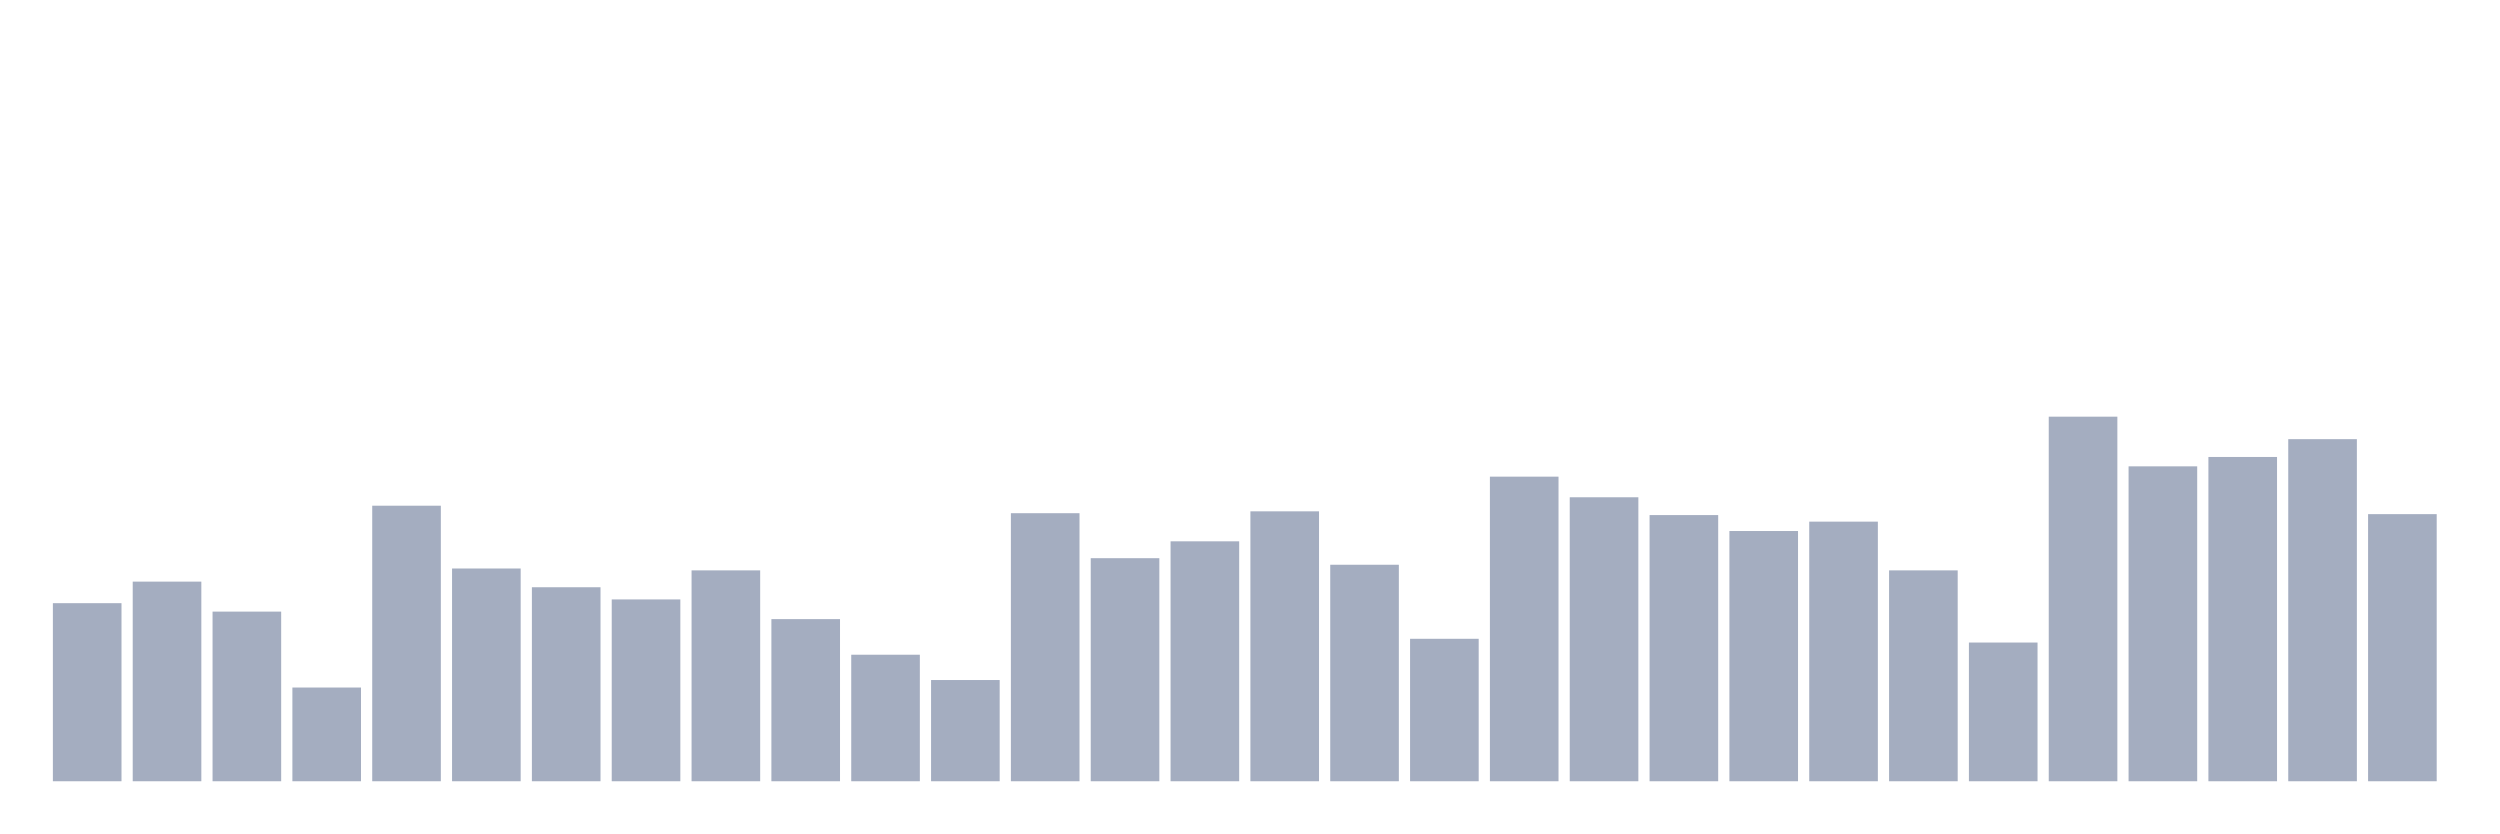
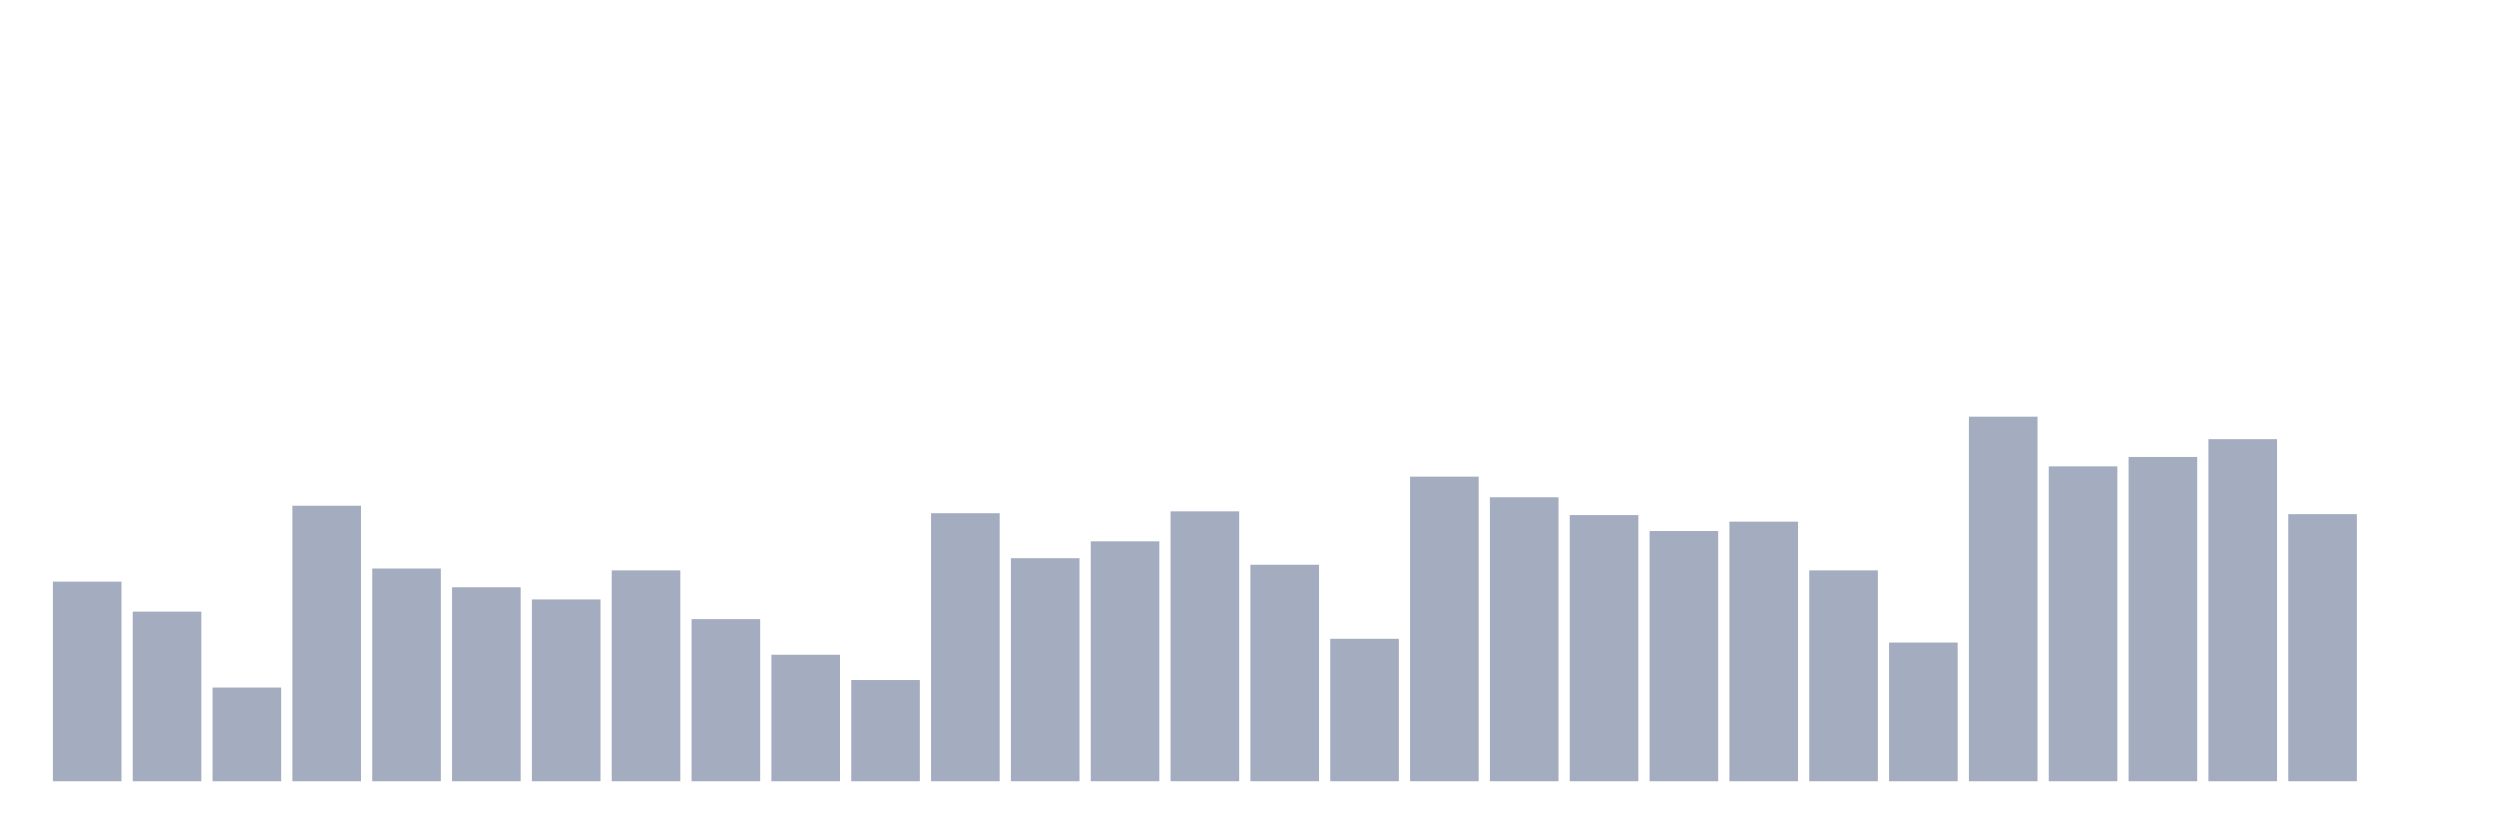
<svg xmlns="http://www.w3.org/2000/svg" viewBox="0 0 480 160">
  <g transform="translate(10,10)">
-     <rect class="bar" x="0.153" width="13.175" y="105.81" height="34.19" fill="rgb(164,173,192)" />
-     <rect class="bar" x="15.482" width="13.175" y="101.671" height="38.329" fill="rgb(164,173,192)" />
-     <rect class="bar" x="30.81" width="13.175" y="107.429" height="32.571" fill="rgb(164,173,192)" />
-     <rect class="bar" x="46.138" width="13.175" y="122.005" height="17.995" fill="rgb(164,173,192)" />
-     <rect class="bar" x="61.466" width="13.175" y="87.095" height="52.905" fill="rgb(164,173,192)" />
-     <rect class="bar" x="76.794" width="13.175" y="99.152" height="40.848" fill="rgb(164,173,192)" />
-     <rect class="bar" x="92.123" width="13.175" y="102.751" height="37.249" fill="rgb(164,173,192)" />
-     <rect class="bar" x="107.451" width="13.175" y="105.09" height="34.91" fill="rgb(164,173,192)" />
-     <rect class="bar" x="122.779" width="13.175" y="99.512" height="40.488" fill="rgb(164,173,192)" />
-     <rect class="bar" x="138.107" width="13.175" y="108.869" height="31.131" fill="rgb(164,173,192)" />
-     <rect class="bar" x="153.436" width="13.175" y="115.707" height="24.293" fill="rgb(164,173,192)" />
-     <rect class="bar" x="168.764" width="13.175" y="120.566" height="19.434" fill="rgb(164,173,192)" />
-     <rect class="bar" x="184.092" width="13.175" y="88.535" height="51.465" fill="rgb(164,173,192)" />
-     <rect class="bar" x="199.42" width="13.175" y="97.172" height="42.828" fill="rgb(164,173,192)" />
-     <rect class="bar" x="214.748" width="13.175" y="93.933" height="46.067" fill="rgb(164,173,192)" />
-     <rect class="bar" x="230.077" width="13.175" y="88.175" height="51.825" fill="rgb(164,173,192)" />
-     <rect class="bar" x="245.405" width="13.175" y="98.432" height="41.568" fill="rgb(164,173,192)" />
-     <rect class="bar" x="260.733" width="13.175" y="112.648" height="27.352" fill="rgb(164,173,192)" />
-     <rect class="bar" x="276.061" width="13.175" y="81.517" height="58.483" fill="rgb(164,173,192)" />
-     <rect class="bar" x="291.39" width="13.175" y="85.476" height="54.524" fill="rgb(164,173,192)" />
-     <rect class="bar" x="306.718" width="13.175" y="88.895" height="51.105" fill="rgb(164,173,192)" />
-     <rect class="bar" x="322.046" width="13.175" y="91.954" height="48.046" fill="rgb(164,173,192)" />
-     <rect class="bar" x="337.374" width="13.175" y="90.154" height="49.846" fill="rgb(164,173,192)" />
-     <rect class="bar" x="352.702" width="13.175" y="99.512" height="40.488" fill="rgb(164,173,192)" />
-     <rect class="bar" x="368.031" width="13.175" y="113.368" height="26.632" fill="rgb(164,173,192)" />
-     <rect class="bar" x="383.359" width="13.175" y="70" height="70" fill="rgb(164,173,192)" />
-     <rect class="bar" x="398.687" width="13.175" y="79.537" height="60.463" fill="rgb(164,173,192)" />
-     <rect class="bar" x="414.015" width="13.175" y="77.738" height="62.262" fill="rgb(164,173,192)" />
-     <rect class="bar" x="429.344" width="13.175" y="74.319" height="65.681" fill="rgb(164,173,192)" />
-     <rect class="bar" x="444.672" width="13.175" y="88.715" height="51.285" fill="rgb(164,173,192)" />
+     <rect class="bar" x="0.153" width="13.175" y="101.671" height="38.329" fill="rgb(164,173,192)" />
+     <rect class="bar" x="15.482" width="13.175" y="107.429" height="32.571" fill="rgb(164,173,192)" />
+     <rect class="bar" x="30.81" width="13.175" y="122.005" height="17.995" fill="rgb(164,173,192)" />
+     <rect class="bar" x="46.138" width="13.175" y="87.095" height="52.905" fill="rgb(164,173,192)" />
+     <rect class="bar" x="61.466" width="13.175" y="99.152" height="40.848" fill="rgb(164,173,192)" />
+     <rect class="bar" x="76.794" width="13.175" y="102.751" height="37.249" fill="rgb(164,173,192)" />
+     <rect class="bar" x="92.123" width="13.175" y="105.09" height="34.91" fill="rgb(164,173,192)" />
+     <rect class="bar" x="107.451" width="13.175" y="99.512" height="40.488" fill="rgb(164,173,192)" />
+     <rect class="bar" x="122.779" width="13.175" y="108.869" height="31.131" fill="rgb(164,173,192)" />
+     <rect class="bar" x="138.107" width="13.175" y="115.707" height="24.293" fill="rgb(164,173,192)" />
+     <rect class="bar" x="153.436" width="13.175" y="120.566" height="19.434" fill="rgb(164,173,192)" />
+     <rect class="bar" x="168.764" width="13.175" y="88.535" height="51.465" fill="rgb(164,173,192)" />
+     <rect class="bar" x="184.092" width="13.175" y="97.172" height="42.828" fill="rgb(164,173,192)" />
+     <rect class="bar" x="199.42" width="13.175" y="93.933" height="46.067" fill="rgb(164,173,192)" />
+     <rect class="bar" x="214.748" width="13.175" y="88.175" height="51.825" fill="rgb(164,173,192)" />
+     <rect class="bar" x="230.077" width="13.175" y="98.432" height="41.568" fill="rgb(164,173,192)" />
+     <rect class="bar" x="245.405" width="13.175" y="112.648" height="27.352" fill="rgb(164,173,192)" />
+     <rect class="bar" x="260.733" width="13.175" y="81.517" height="58.483" fill="rgb(164,173,192)" />
+     <rect class="bar" x="276.061" width="13.175" y="85.476" height="54.524" fill="rgb(164,173,192)" />
+     <rect class="bar" x="291.39" width="13.175" y="88.895" height="51.105" fill="rgb(164,173,192)" />
+     <rect class="bar" x="306.718" width="13.175" y="91.954" height="48.046" fill="rgb(164,173,192)" />
+     <rect class="bar" x="322.046" width="13.175" y="90.154" height="49.846" fill="rgb(164,173,192)" />
+     <rect class="bar" x="337.374" width="13.175" y="99.512" height="40.488" fill="rgb(164,173,192)" />
+     <rect class="bar" x="352.702" width="13.175" y="113.368" height="26.632" fill="rgb(164,173,192)" />
+     <rect class="bar" x="368.031" width="13.175" y="70" height="70" fill="rgb(164,173,192)" />
+     <rect class="bar" x="383.359" width="13.175" y="79.537" height="60.463" fill="rgb(164,173,192)" />
+     <rect class="bar" x="398.687" width="13.175" y="77.738" height="62.262" fill="rgb(164,173,192)" />
+     <rect class="bar" x="414.015" width="13.175" y="74.319" height="65.681" fill="rgb(164,173,192)" />
+     <rect class="bar" x="429.344" width="13.175" y="88.715" height="51.285" fill="rgb(164,173,192)" />
+     <rect class="bar" x="444.672" width="13.175" y="140" height="0" fill="rgb(164,173,192)" />
  </g>
</svg>
